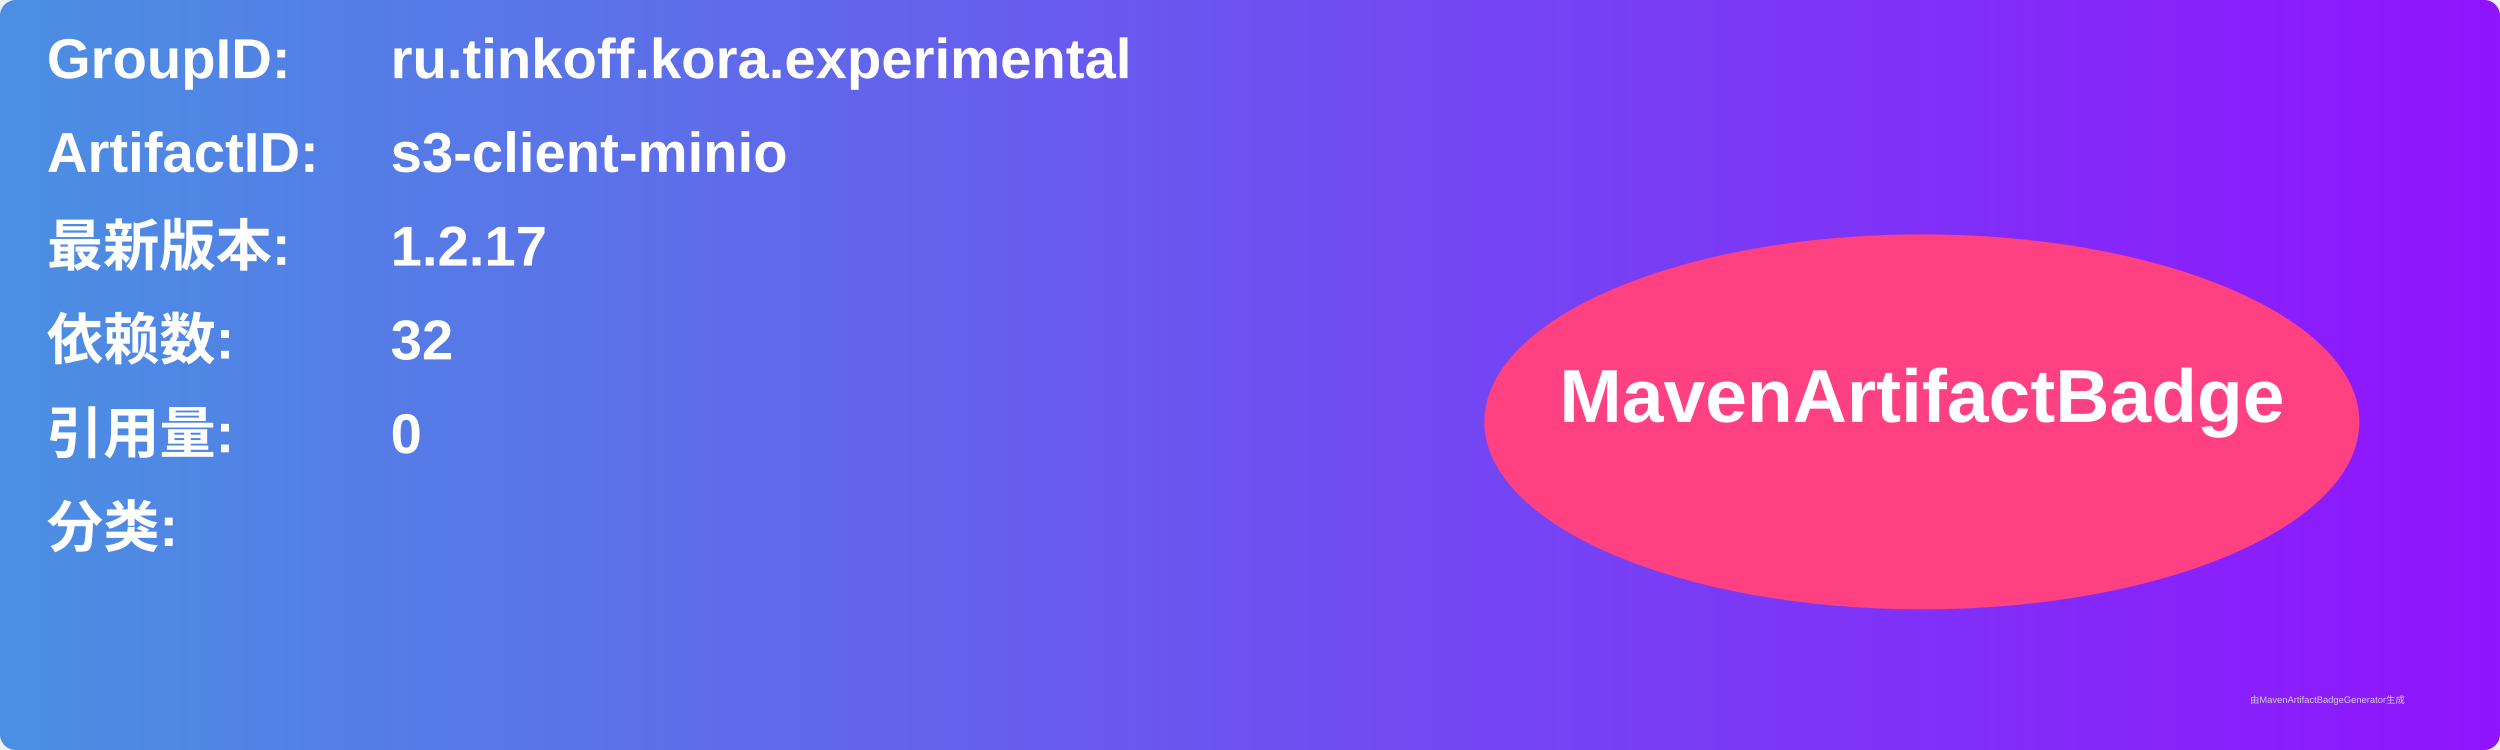
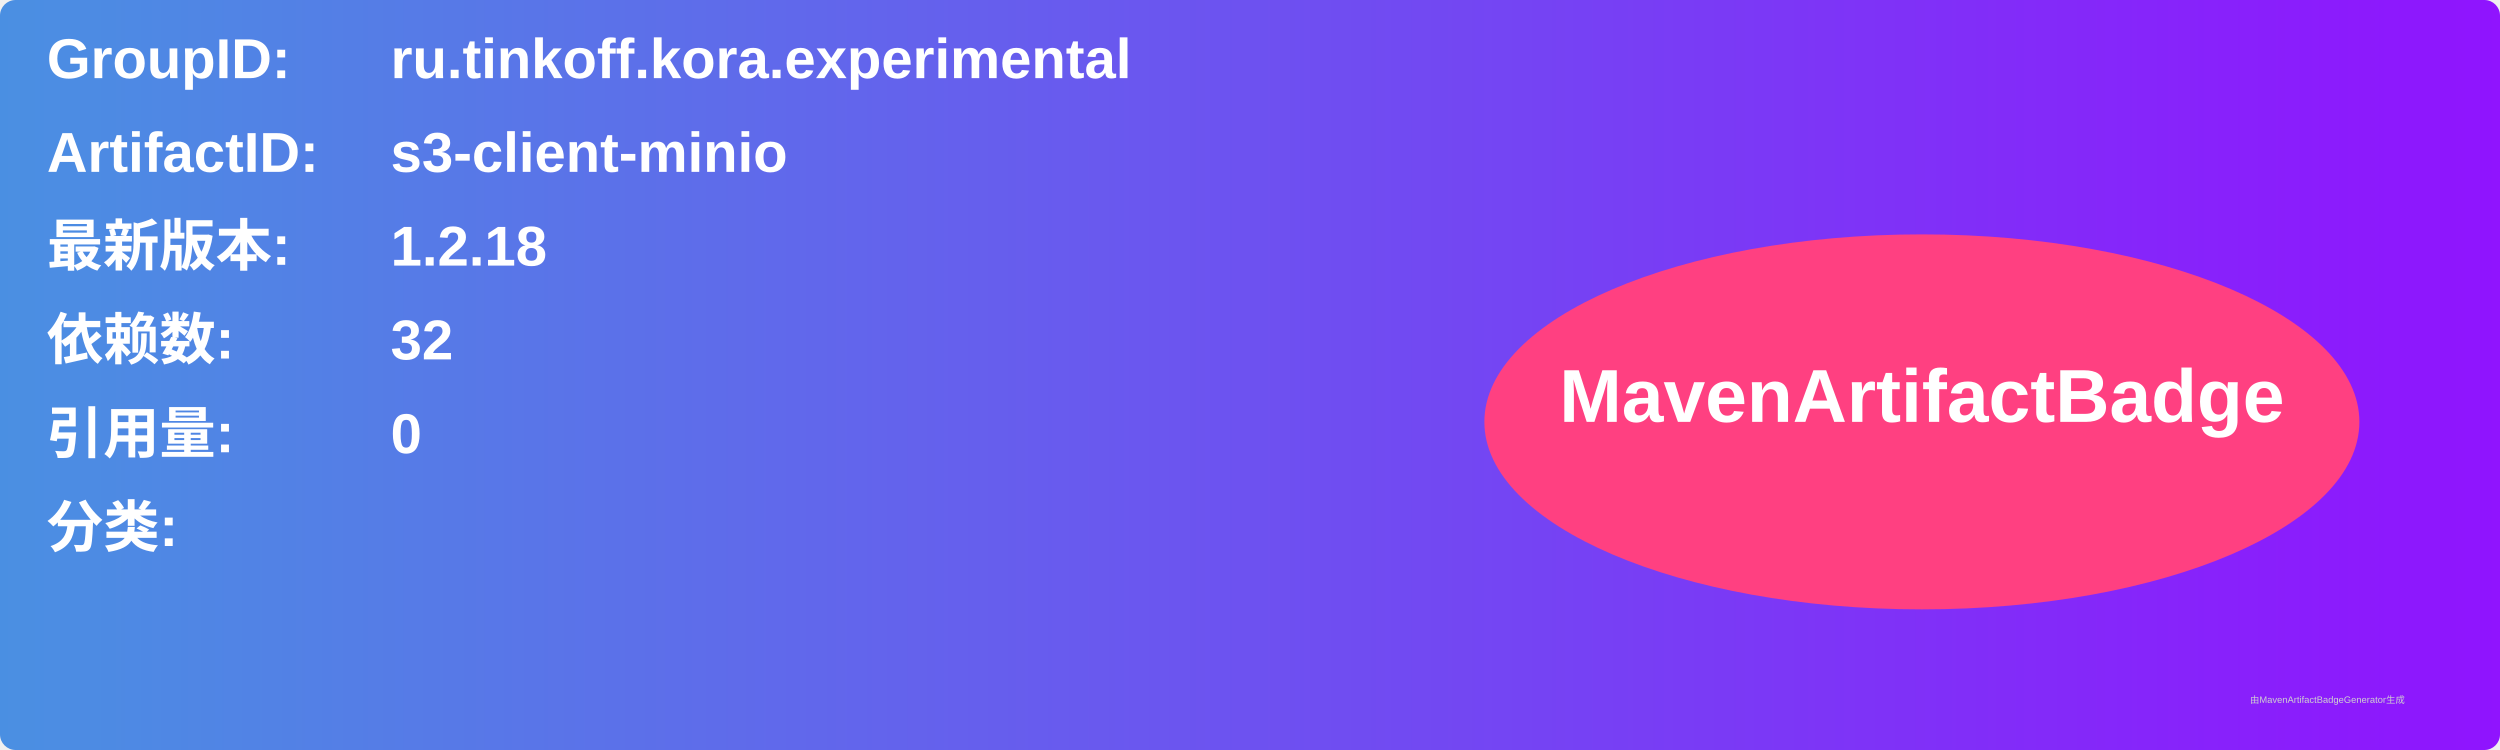
<svg xmlns="http://www.w3.org/2000/svg" width="800" height="240" viewBox="0 0 800 240">
  <linearGradient id="grad" x1="0%" y1="0%" x2="100%" y2="0%">
    <stop offset="0%" stop-color="#4a90e2" />
    <stop offset="100%" stop-color="#9013fe" />
  </linearGradient>
  <rect width="100%" height="100%" rx="5" ry="5" fill="url(#grad)" />
  <g transform="translate(15, 15)">
    <text x="0" y="10" font-family="Arial" font-size="18" fill="white" font-weight="bold" width="260">GroupID:</text>
    <text x="110" y="10" font-family="Arial" font-size="18" fill="white" font-weight="bold" width="460">ru.tinkoff.kora.experimental</text>
    <text x="0" y="40" font-family="Arial" font-size="18" fill="white" font-weight="bold" width="260">ArtifactID:</text>
    <text x="110" y="40" font-family="Arial" font-size="18" fill="white" font-weight="bold" width="460">s3-client-minio</text>
    <text x="0" y="70" font-family="Arial" font-size="18" fill="white" font-weight="bold">最新版本:</text>
    <text x="110" y="70" font-family="Arial" font-size="18" fill="white" font-weight="bold">
-       <tspan font-weight="bold">1.2.17</tspan>
+       <tspan font-weight="bold">1.2.18</tspan>
    </text>
    <text x="0" y="100" font-family="Arial" font-size="18" fill="white" font-weight="bold">依赖数: </text>
    <text x="110" y="100" font-family="Arial" font-size="18" fill="white">
      <tspan font-weight="bold">32</tspan>
    </text>
    <text x="0" y="130" font-family="Arial" font-size="18" fill="white" font-weight="bold">引用量: </text>
    <text x="110" y="130" font-family="Arial" font-size="18" fill="white">
      <tspan font-weight="bold">0</tspan>
    </text>
    <text x="0" y="160" font-family="Arial" font-size="18" fill="white" font-weight="bold">分类:</text>
    <text x="10" y="190" font-family="Arial" font-size="10" fill="white">
      <tspan font-weight="bold" />
    </text>
    <ellipse cx="600" cy="120" rx="140" ry="60" fill="#ff4081" />
    <text x="600" y="120" text-anchor="middle" font-family="Arial" font-size="24" fill="white" font-weight="bold">MavenArtifactBadge</text>
  </g>
  <text x="720" y="225" font-family="Arial" font-size="3" fill="#d0d0d0">由MavenArtifactBadgeGenerator生成</text>
</svg>
